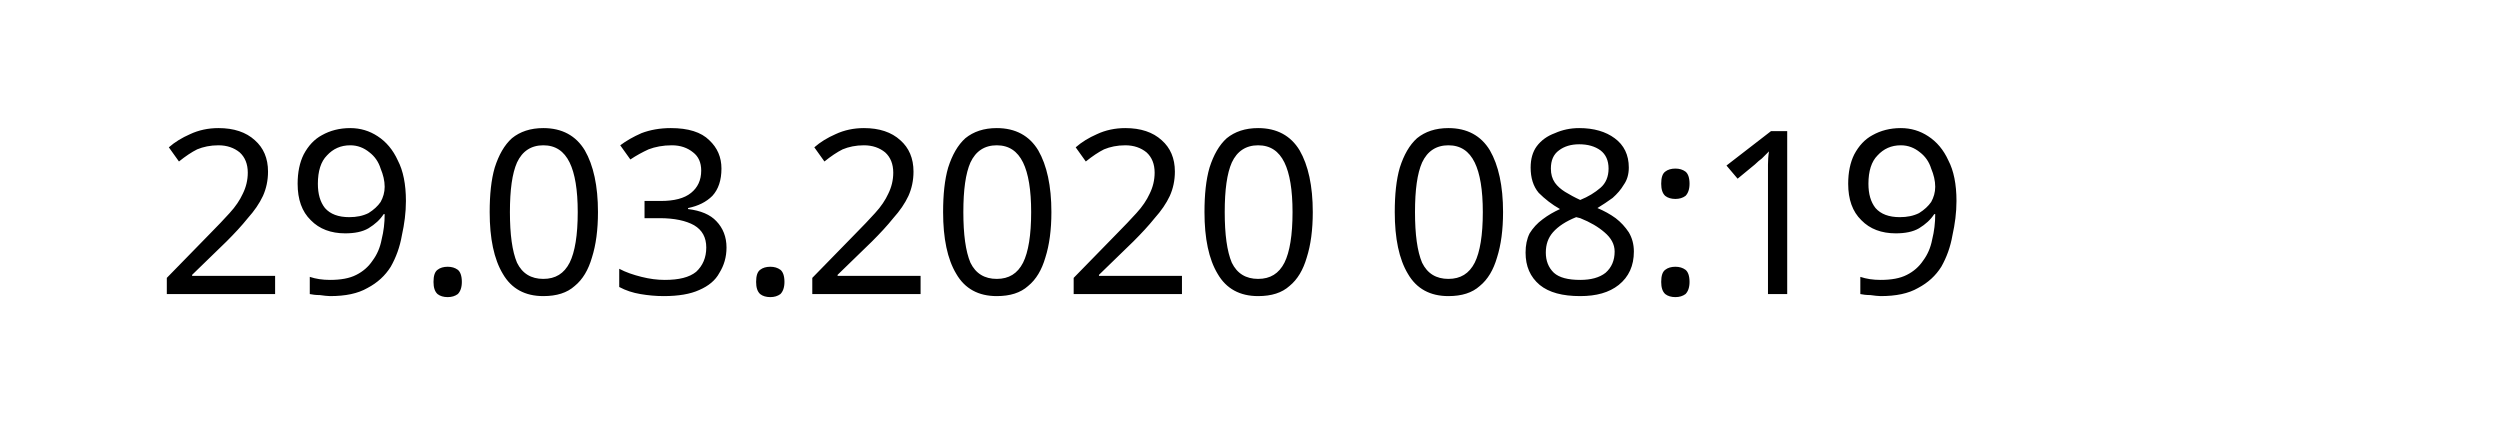
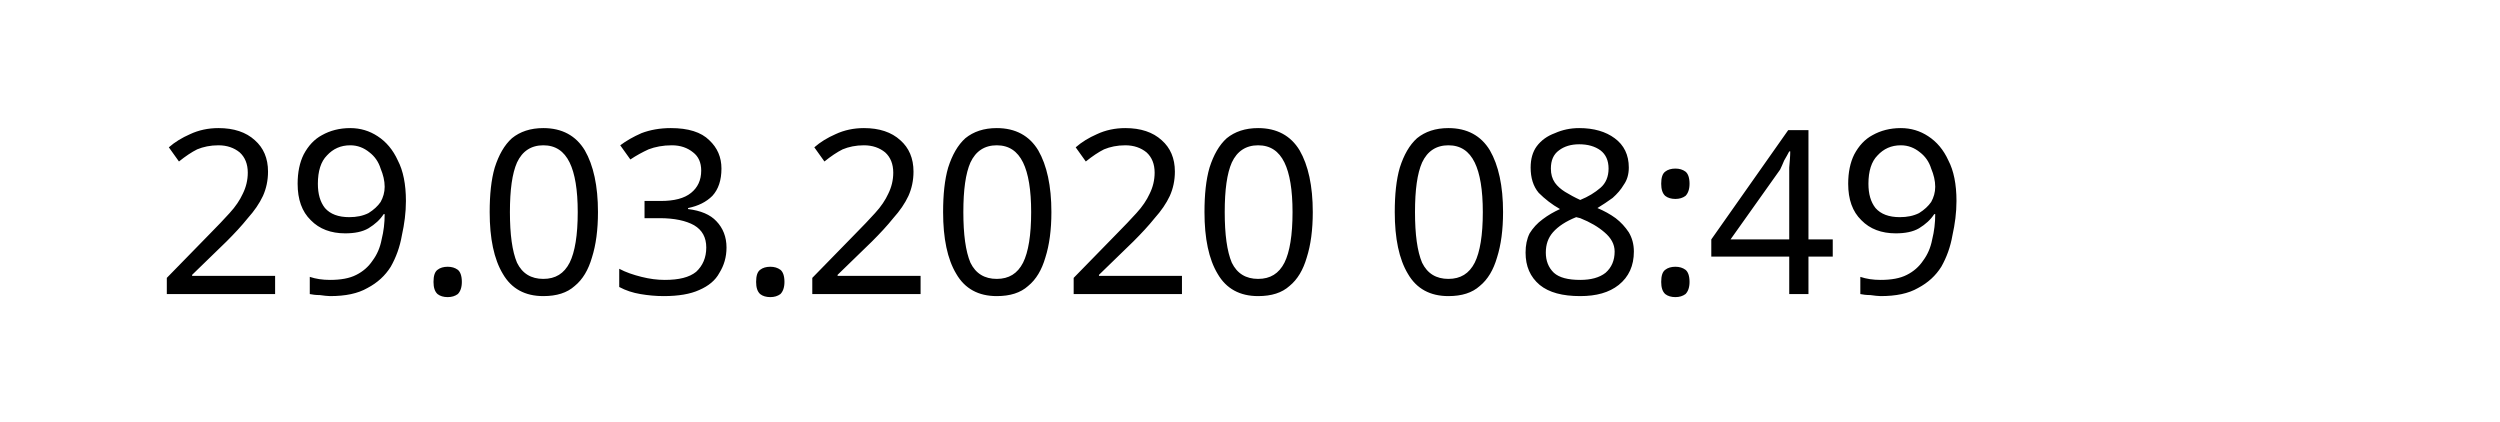
<svg xmlns="http://www.w3.org/2000/svg" width="145.872" height="24.609" viewBox="0 0 38.595 6.511" version="1.1" id="svg8">
  <defs id="defs2" />
  <g id="layer1" transform="translate(-90.7138,-137.3976)">
    <text xml:space="preserve" style="font-style:normal;font-weight:normal;font-size:10.583px;line-height:1.25;font-family:sans-serif;letter-spacing:0px;word-spacing:0px;fill:#000000;fill-opacity:1;stroke:none;stroke-width:0.265" x="93.117" y="141.937" id="text12">
-       <tspan id="tspan10" x="93.117" y="141.937" style="font-size:3.528px;stroke-width:0.265">29.03.2020 08:19</tspan>
+       <tspan id="tspan10" x="93.117" y="141.937" style="font-size:3.528px;stroke-width:0.265">29.03.2020 08:49</tspan>
    </text>
  </g>
</svg>
